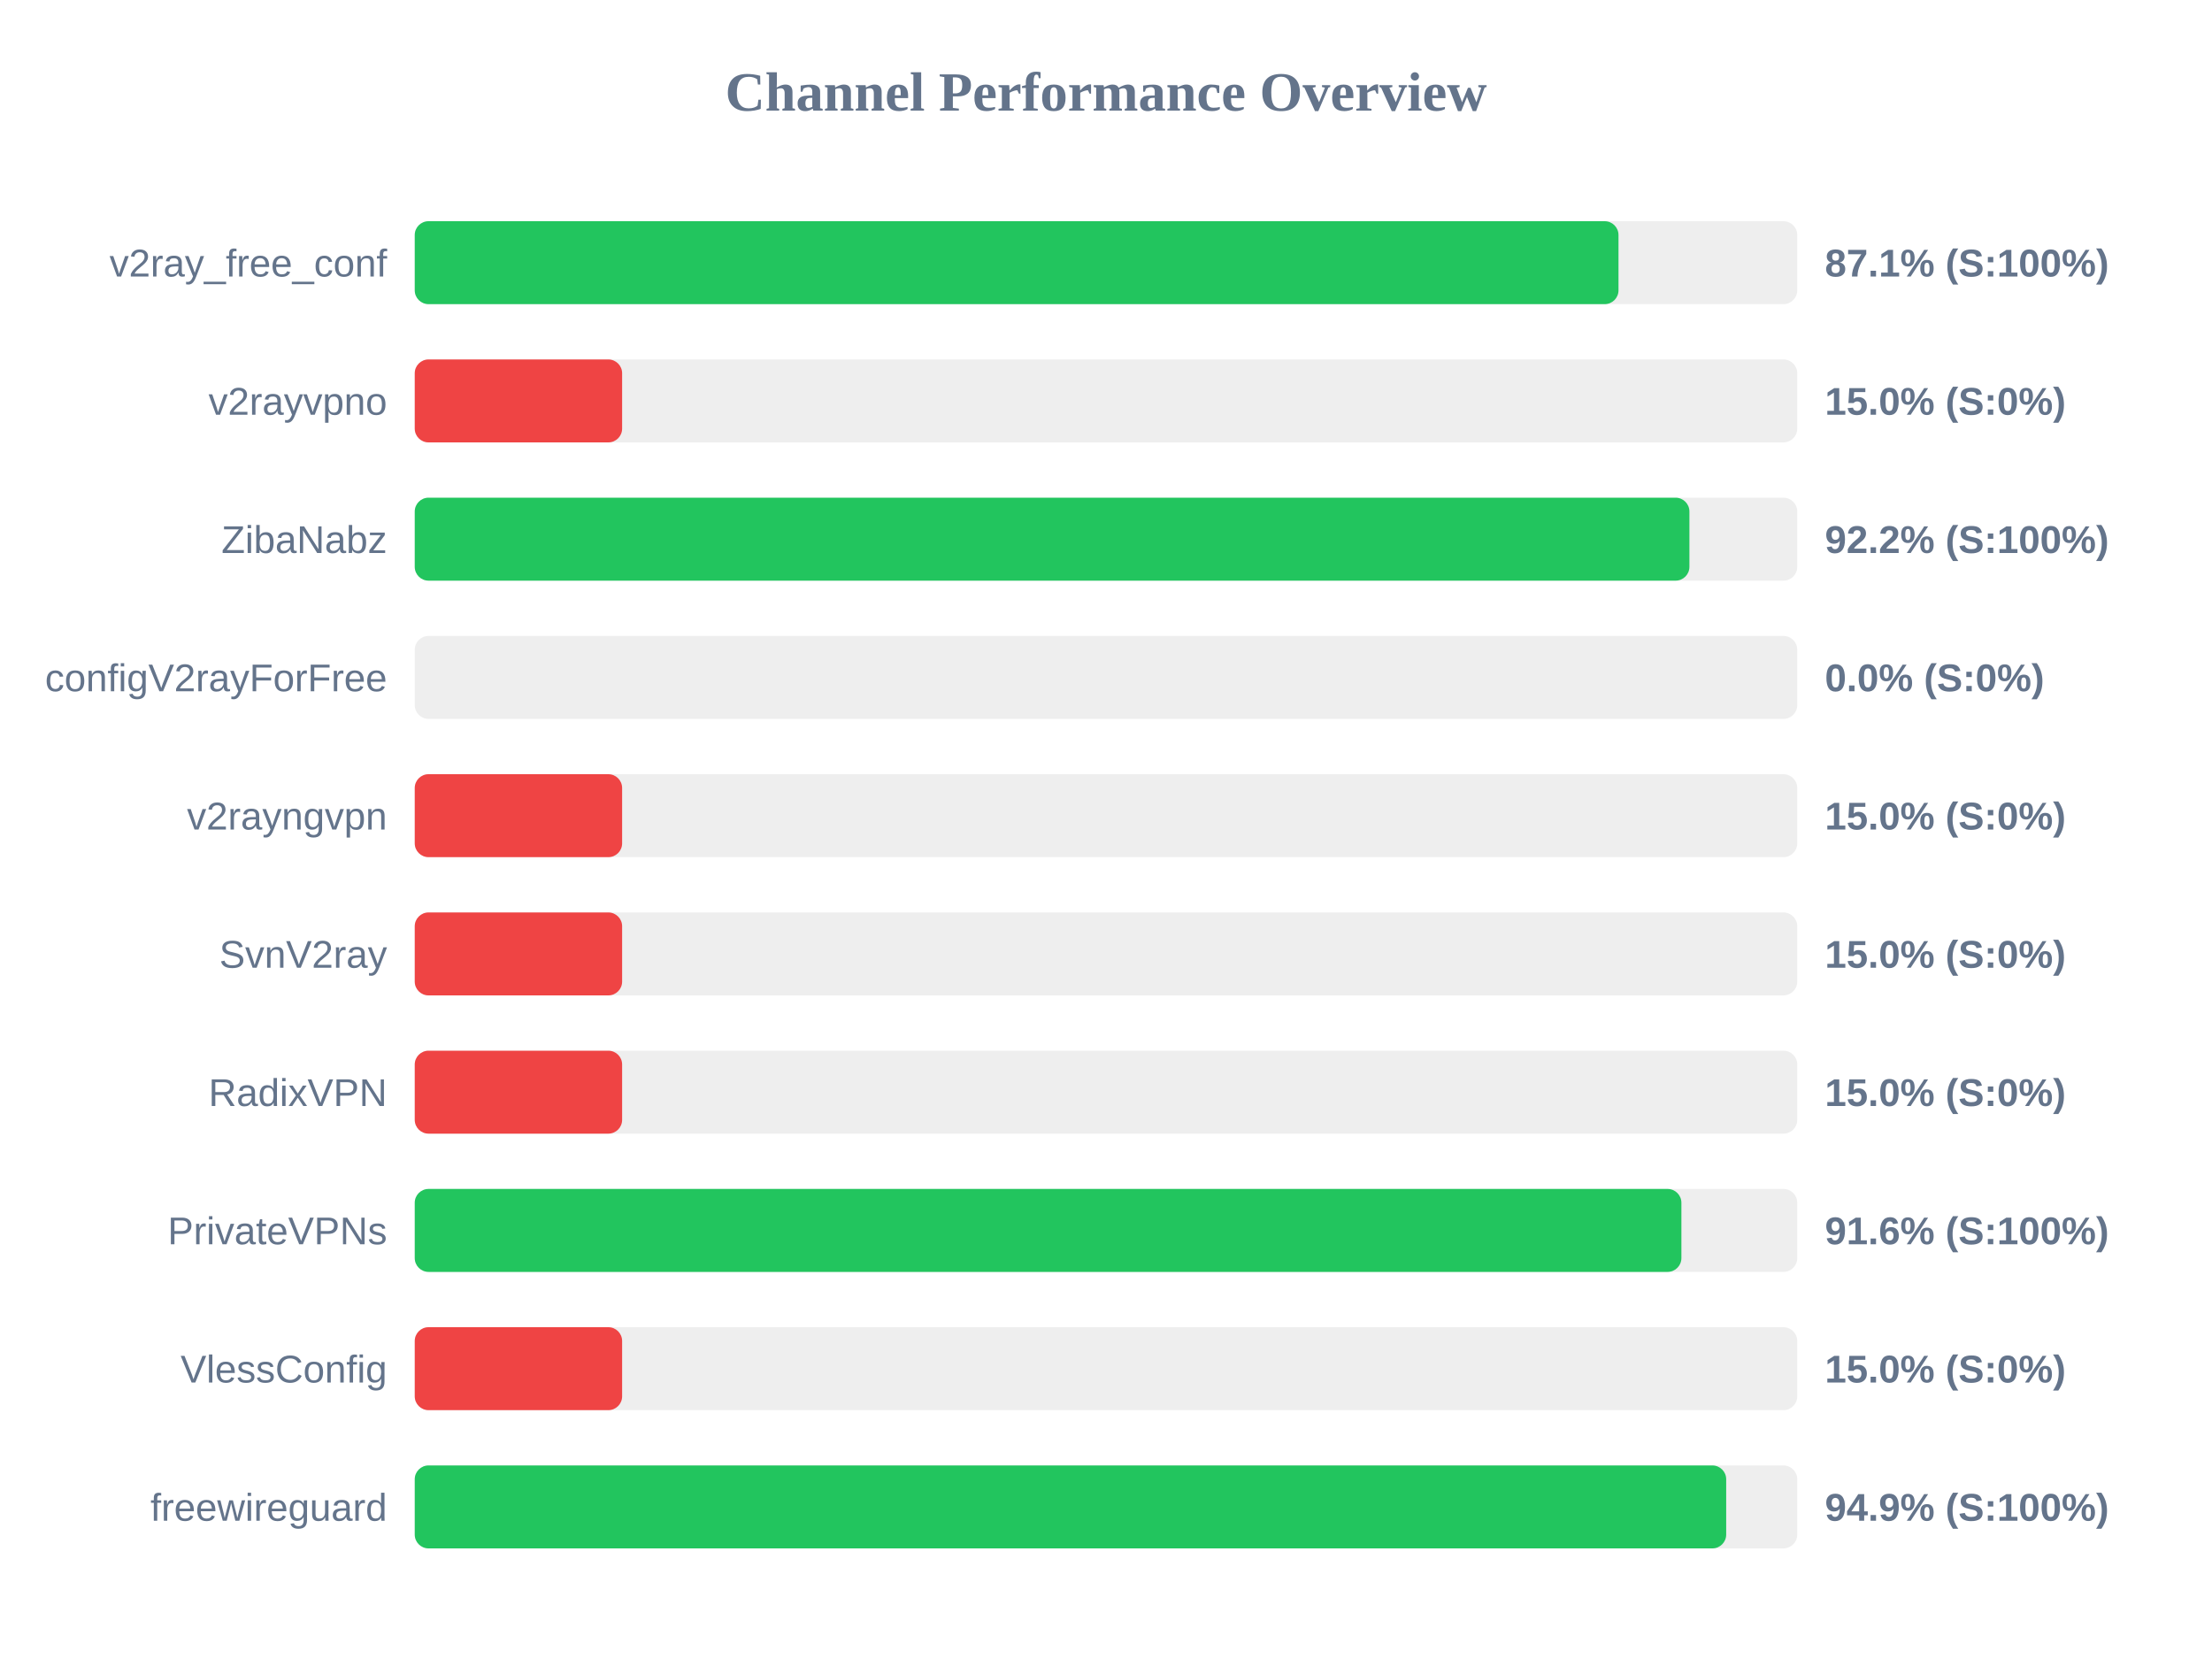
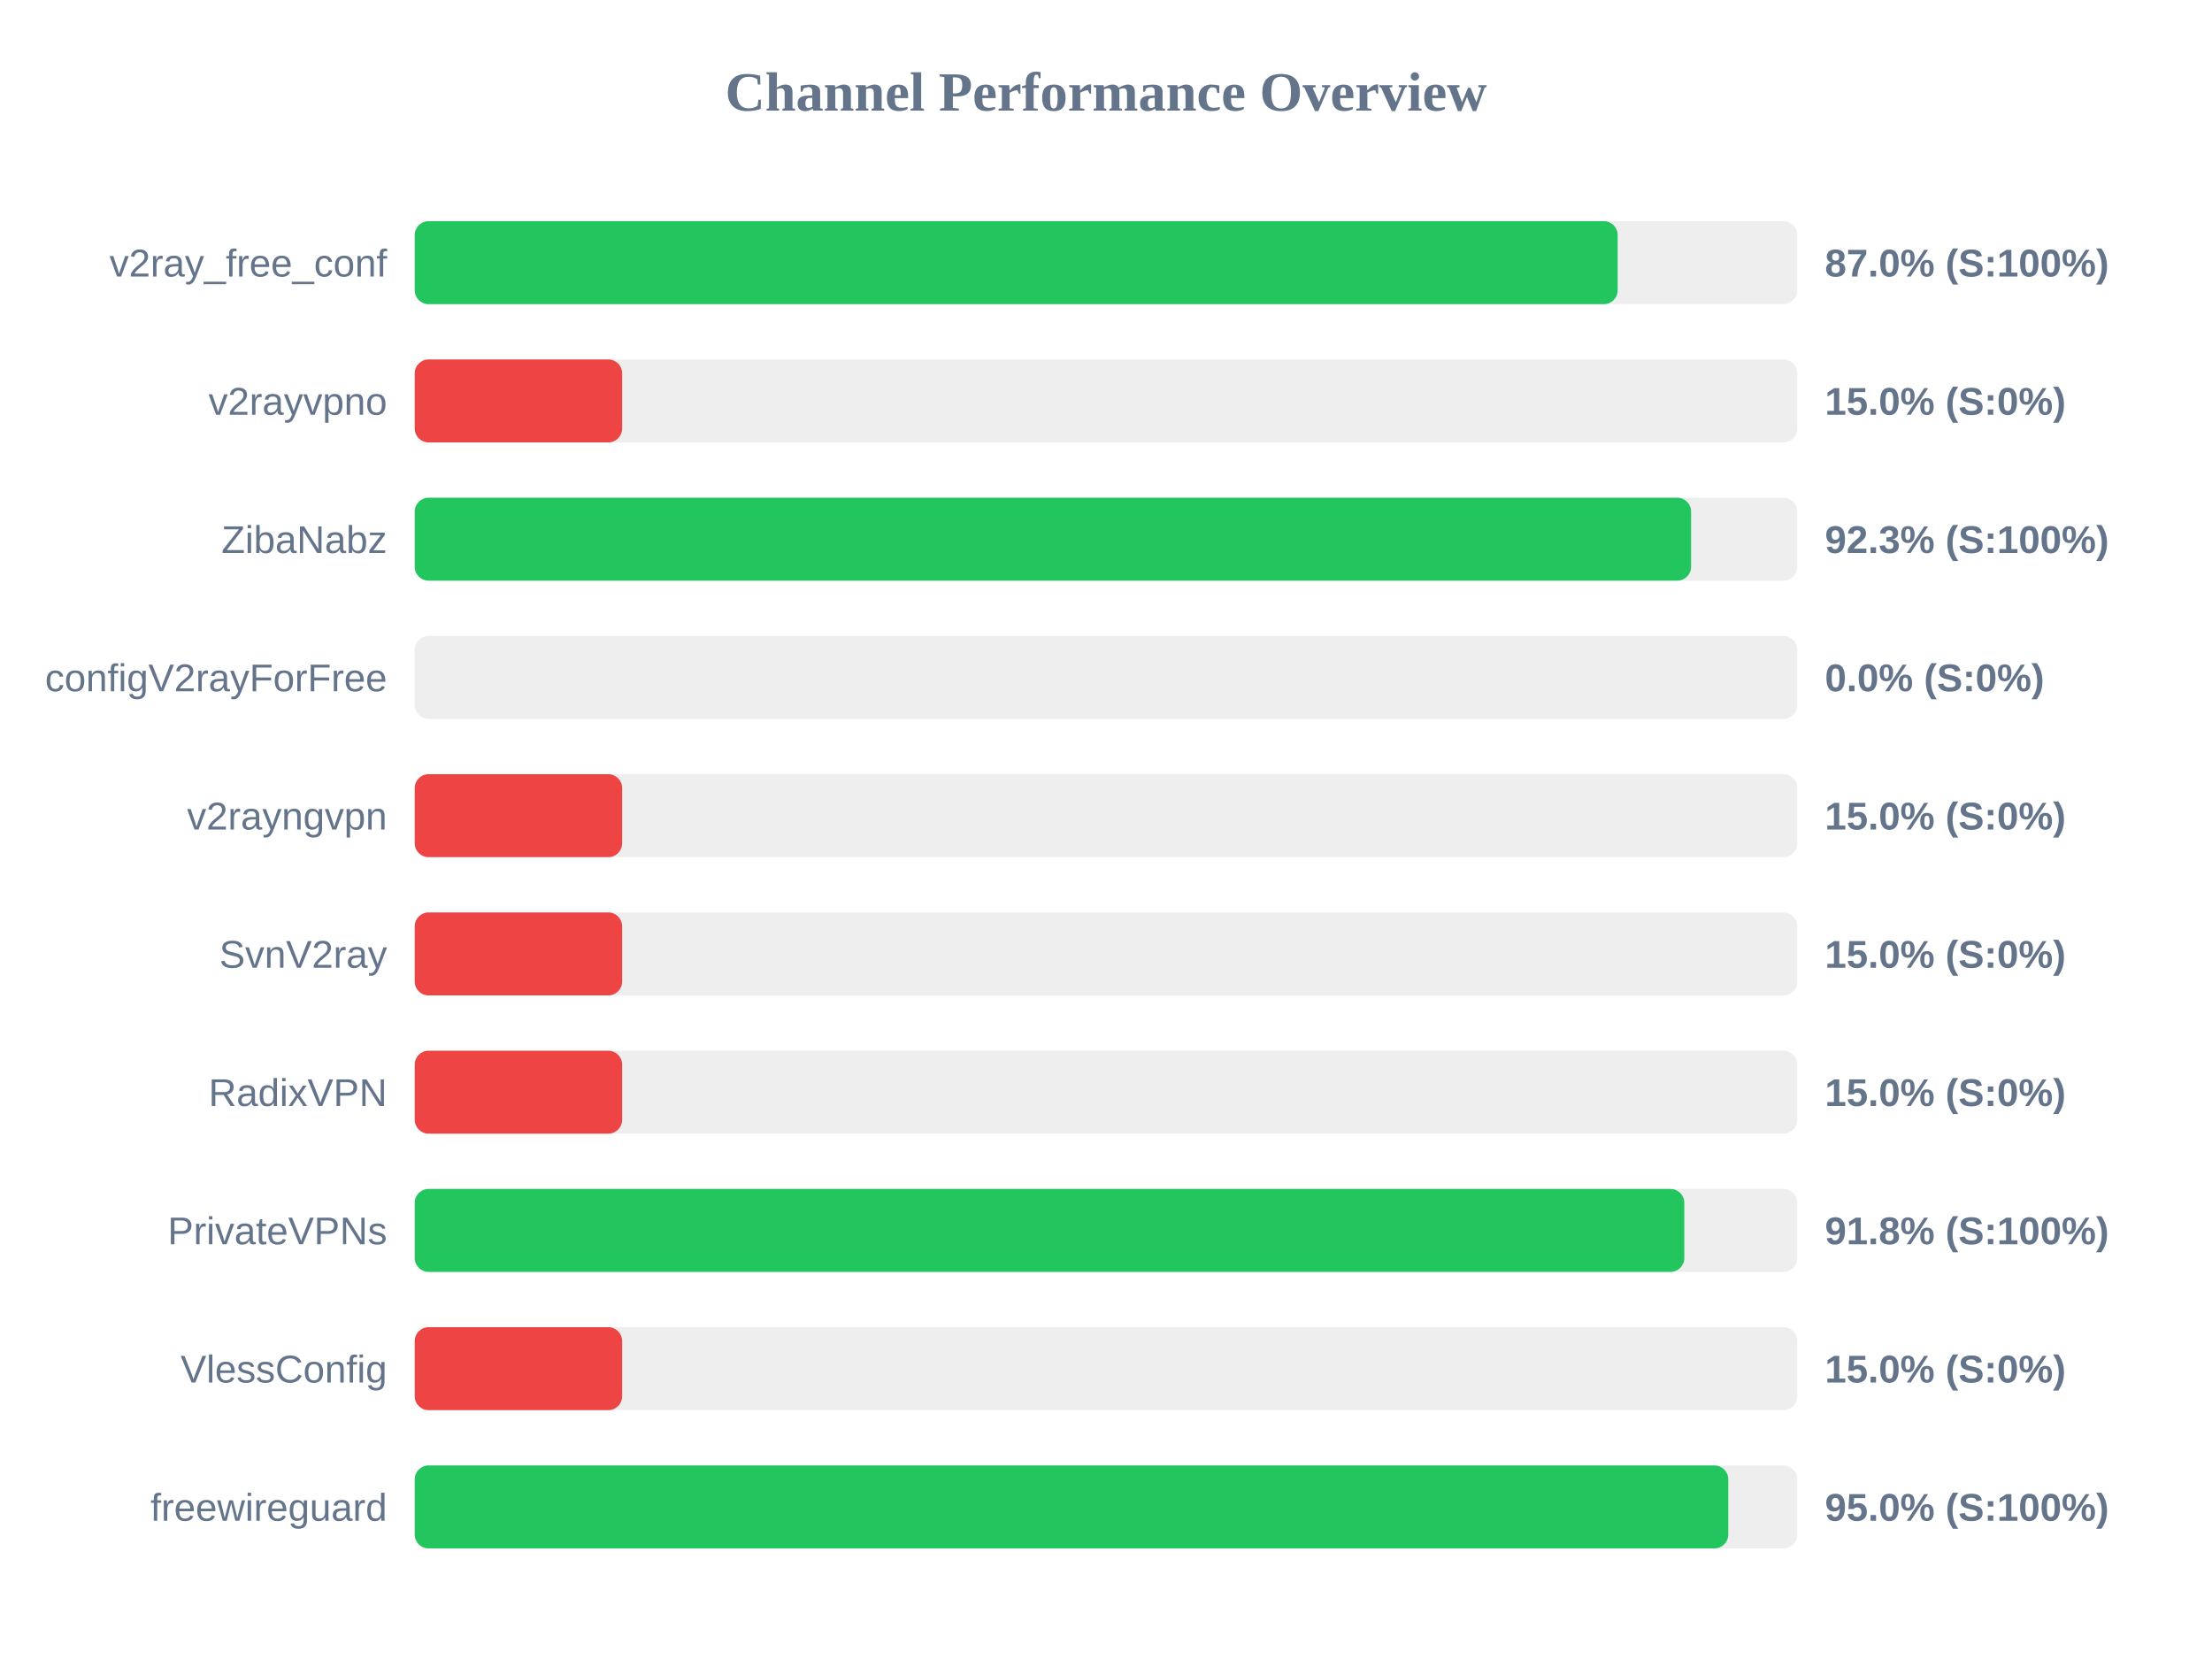
<svg xmlns="http://www.w3.org/2000/svg" width="800" height="600" version="1.1">
  <style>
        .row { font: 14px Arial; fill: #64748b; }
        .score { font: bold 14px Arial; fill: #64748b; }
    </style>
  <text x="400" y="40" text-anchor="middle" font-size="20px" font-weight="bold" fill="#64748b">Channel Performance Overview</text>
  <rect x="150" y="80" width="500" height="30" fill="#eee" rx="5" />
-   <rect x="150" y="80" width="435.35" height="30" fill="#22c55e" rx="5" />
+   <rect x="150" y="80" width="435.05" height="30" fill="#22c55e" rx="5" />
  <text x="140" y="100" text-anchor="end" class="row">v2ray_free_conf</text>
-   <text x="660" y="100" text-anchor="start" class="score">87.1% (S:100%)</text>
+   <text x="660" y="100" text-anchor="start" class="score">87.0% (S:100%)</text>
  <rect x="150" y="130" width="500" height="30" fill="#eee" rx="5" />
  <rect x="150" y="130" width="75.0" height="30" fill="#ef4444" rx="5" />
  <text x="140" y="150" text-anchor="end" class="row">v2rayvpno</text>
  <text x="660" y="150" text-anchor="start" class="score">15.0% (S:0%)</text>
  <rect x="150" y="180" width="500" height="30" fill="#eee" rx="5" />
-   <rect x="150" y="180" width="461.0" height="30" fill="#22c55e" rx="5" />
+   <rect x="150" y="180" width="461.6" height="30" fill="#22c55e" rx="5" />
  <text x="140" y="200" text-anchor="end" class="row">ZibaNabz</text>
-   <text x="660" y="200" text-anchor="start" class="score">92.2% (S:100%)</text>
+   <text x="660" y="200" text-anchor="start" class="score">92.3% (S:100%)</text>
  <rect x="150" y="230" width="500" height="30" fill="#eee" rx="5" />
  <rect x="150" y="230" width="0.0" height="30" fill="#ef4444" rx="5" />
  <text x="140" y="250" text-anchor="end" class="row">configV2rayForFree</text>
  <text x="660" y="250" text-anchor="start" class="score">0.0% (S:0%)</text>
  <rect x="150" y="280" width="500" height="30" fill="#eee" rx="5" />
  <rect x="150" y="280" width="75.0" height="30" fill="#ef4444" rx="5" />
  <text x="140" y="300" text-anchor="end" class="row">v2rayngvpn</text>
  <text x="660" y="300" text-anchor="start" class="score">15.0% (S:0%)</text>
  <rect x="150" y="330" width="500" height="30" fill="#eee" rx="5" />
  <rect x="150" y="330" width="75.0" height="30" fill="#ef4444" rx="5" />
  <text x="140" y="350" text-anchor="end" class="row">SvnV2ray</text>
  <text x="660" y="350" text-anchor="start" class="score">15.0% (S:0%)</text>
  <rect x="150" y="380" width="500" height="30" fill="#eee" rx="5" />
  <rect x="150" y="380" width="75.0" height="30" fill="#ef4444" rx="5" />
  <text x="140" y="400" text-anchor="end" class="row">RadixVPN</text>
  <text x="660" y="400" text-anchor="start" class="score">15.0% (S:0%)</text>
  <rect x="150" y="430" width="500" height="30" fill="#eee" rx="5" />
-   <rect x="150" y="430" width="458.1" height="30" fill="#22c55e" rx="5" />
+   <rect x="150" y="430" width="459.15" height="30" fill="#22c55e" rx="5" />
  <text x="140" y="450" text-anchor="end" class="row">PrivateVPNs</text>
-   <text x="660" y="450" text-anchor="start" class="score">91.6% (S:100%)</text>
+   <text x="660" y="450" text-anchor="start" class="score">91.8% (S:100%)</text>
  <rect x="150" y="480" width="500" height="30" fill="#eee" rx="5" />
  <rect x="150" y="480" width="75.0" height="30" fill="#ef4444" rx="5" />
  <text x="140" y="500" text-anchor="end" class="row">VlessConfig</text>
  <text x="660" y="500" text-anchor="start" class="score">15.0% (S:0%)</text>
  <rect x="150" y="530" width="500" height="30" fill="#eee" rx="5" />
-   <rect x="150" y="530" width="474.3" height="30" fill="#22c55e" rx="5" />
+   <rect x="150" y="530" width="475.05" height="30" fill="#22c55e" rx="5" />
  <text x="140" y="550" text-anchor="end" class="row">freewireguard</text>
-   <text x="660" y="550" text-anchor="start" class="score">94.9% (S:100%)</text>
+   <text x="660" y="550" text-anchor="start" class="score">95.0% (S:100%)</text>
</svg>
